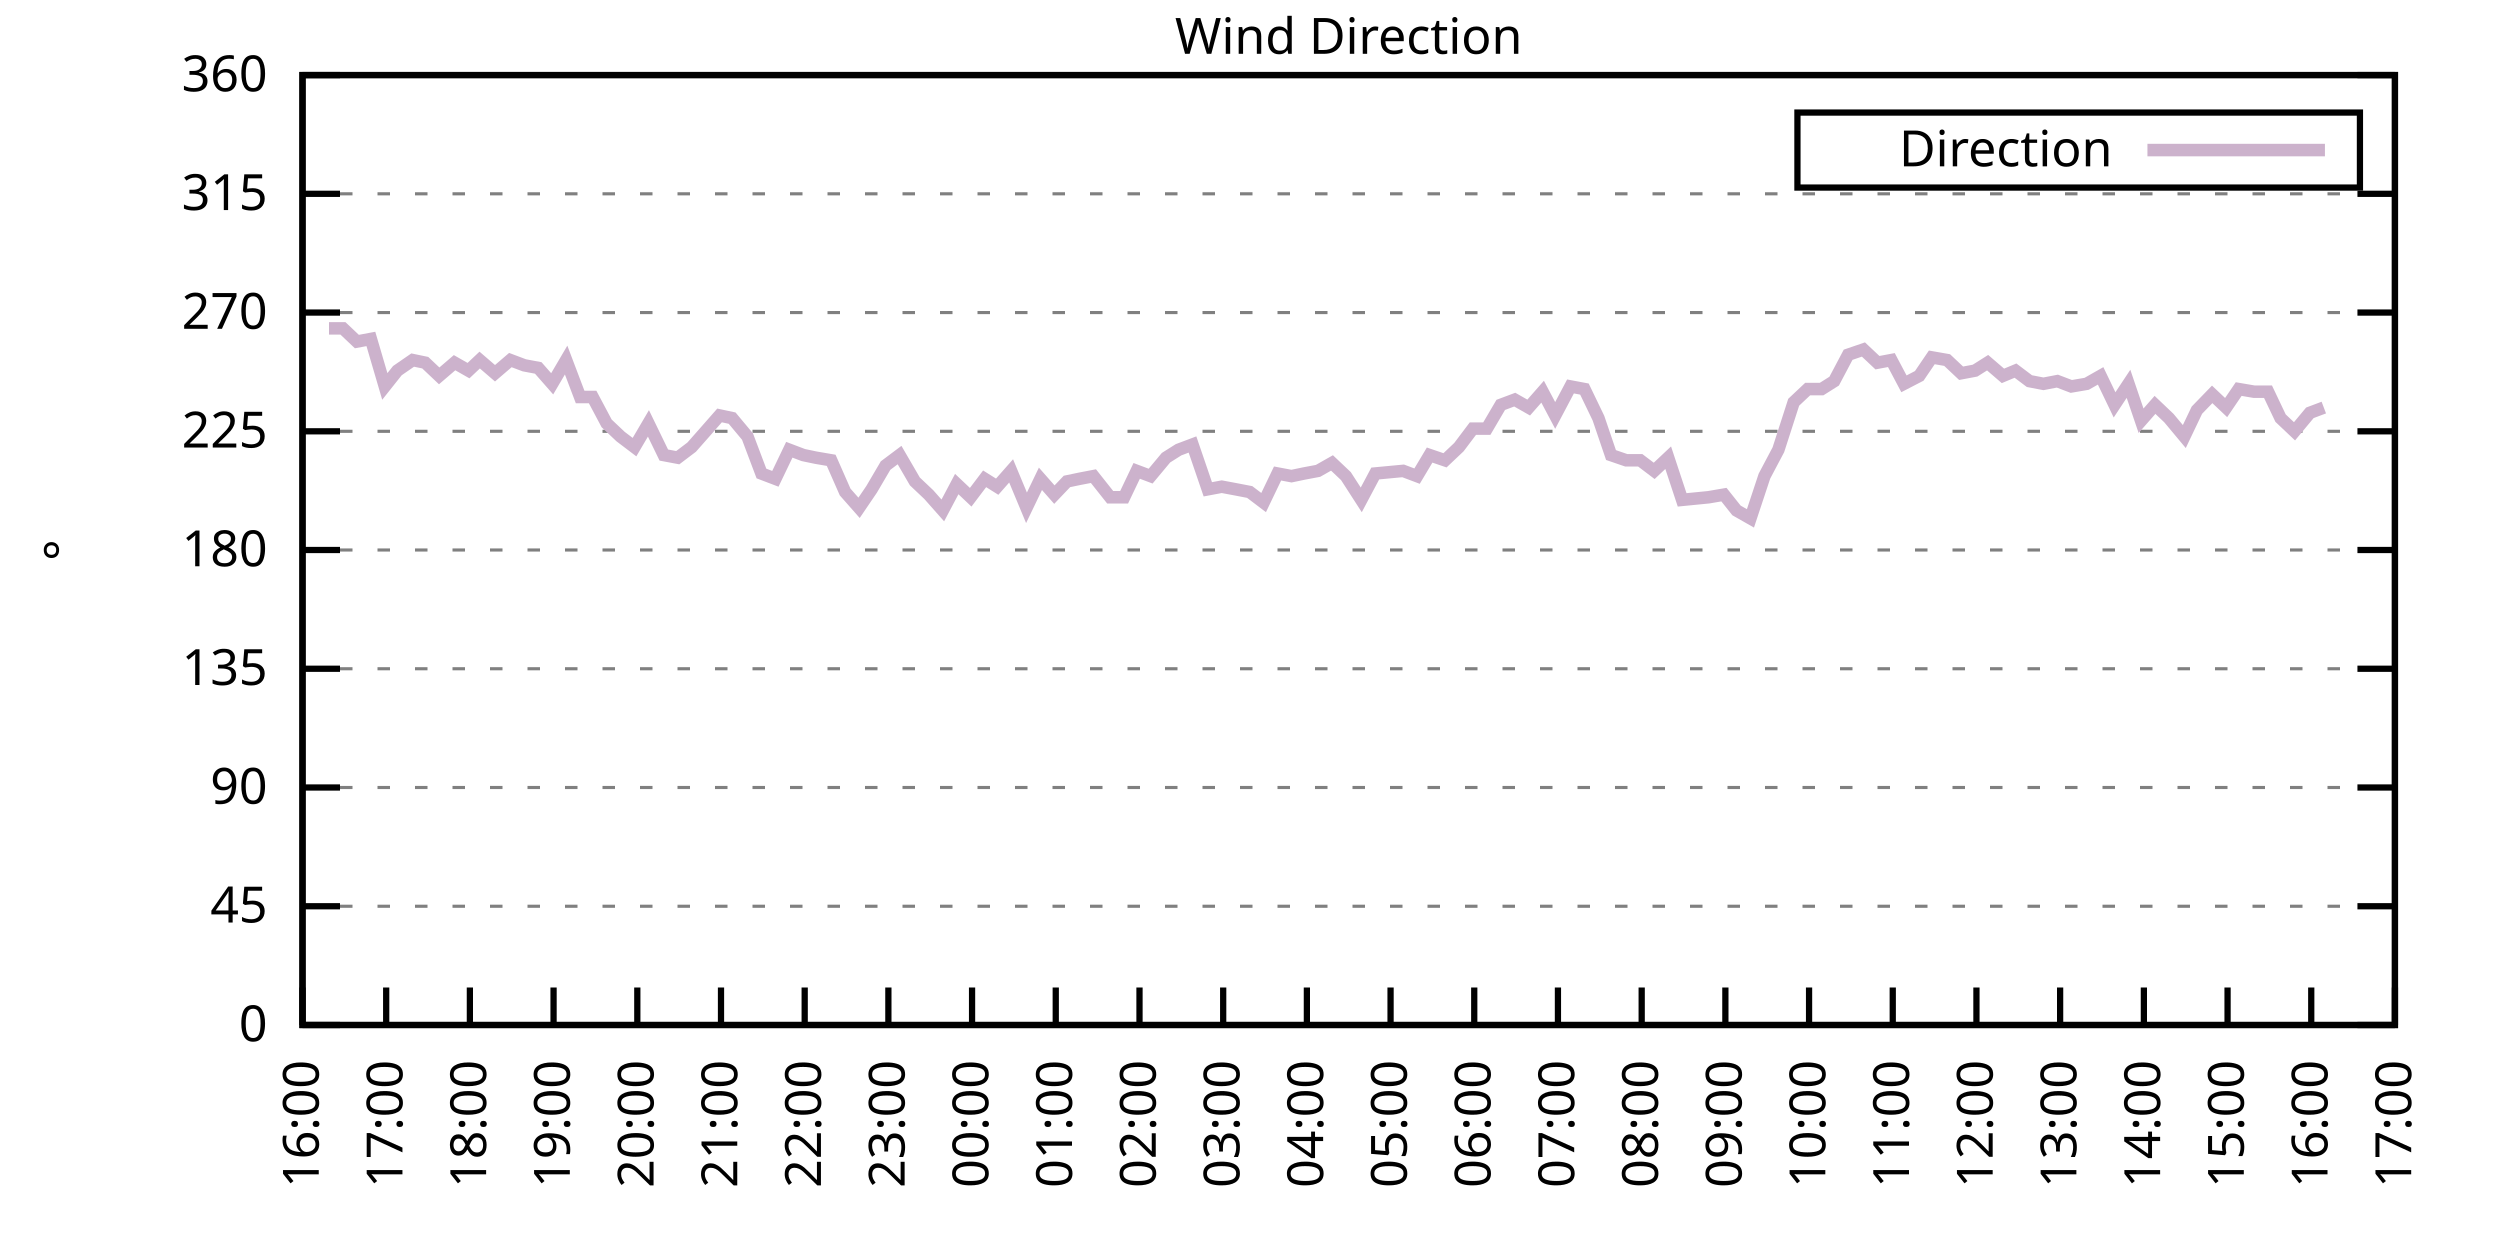
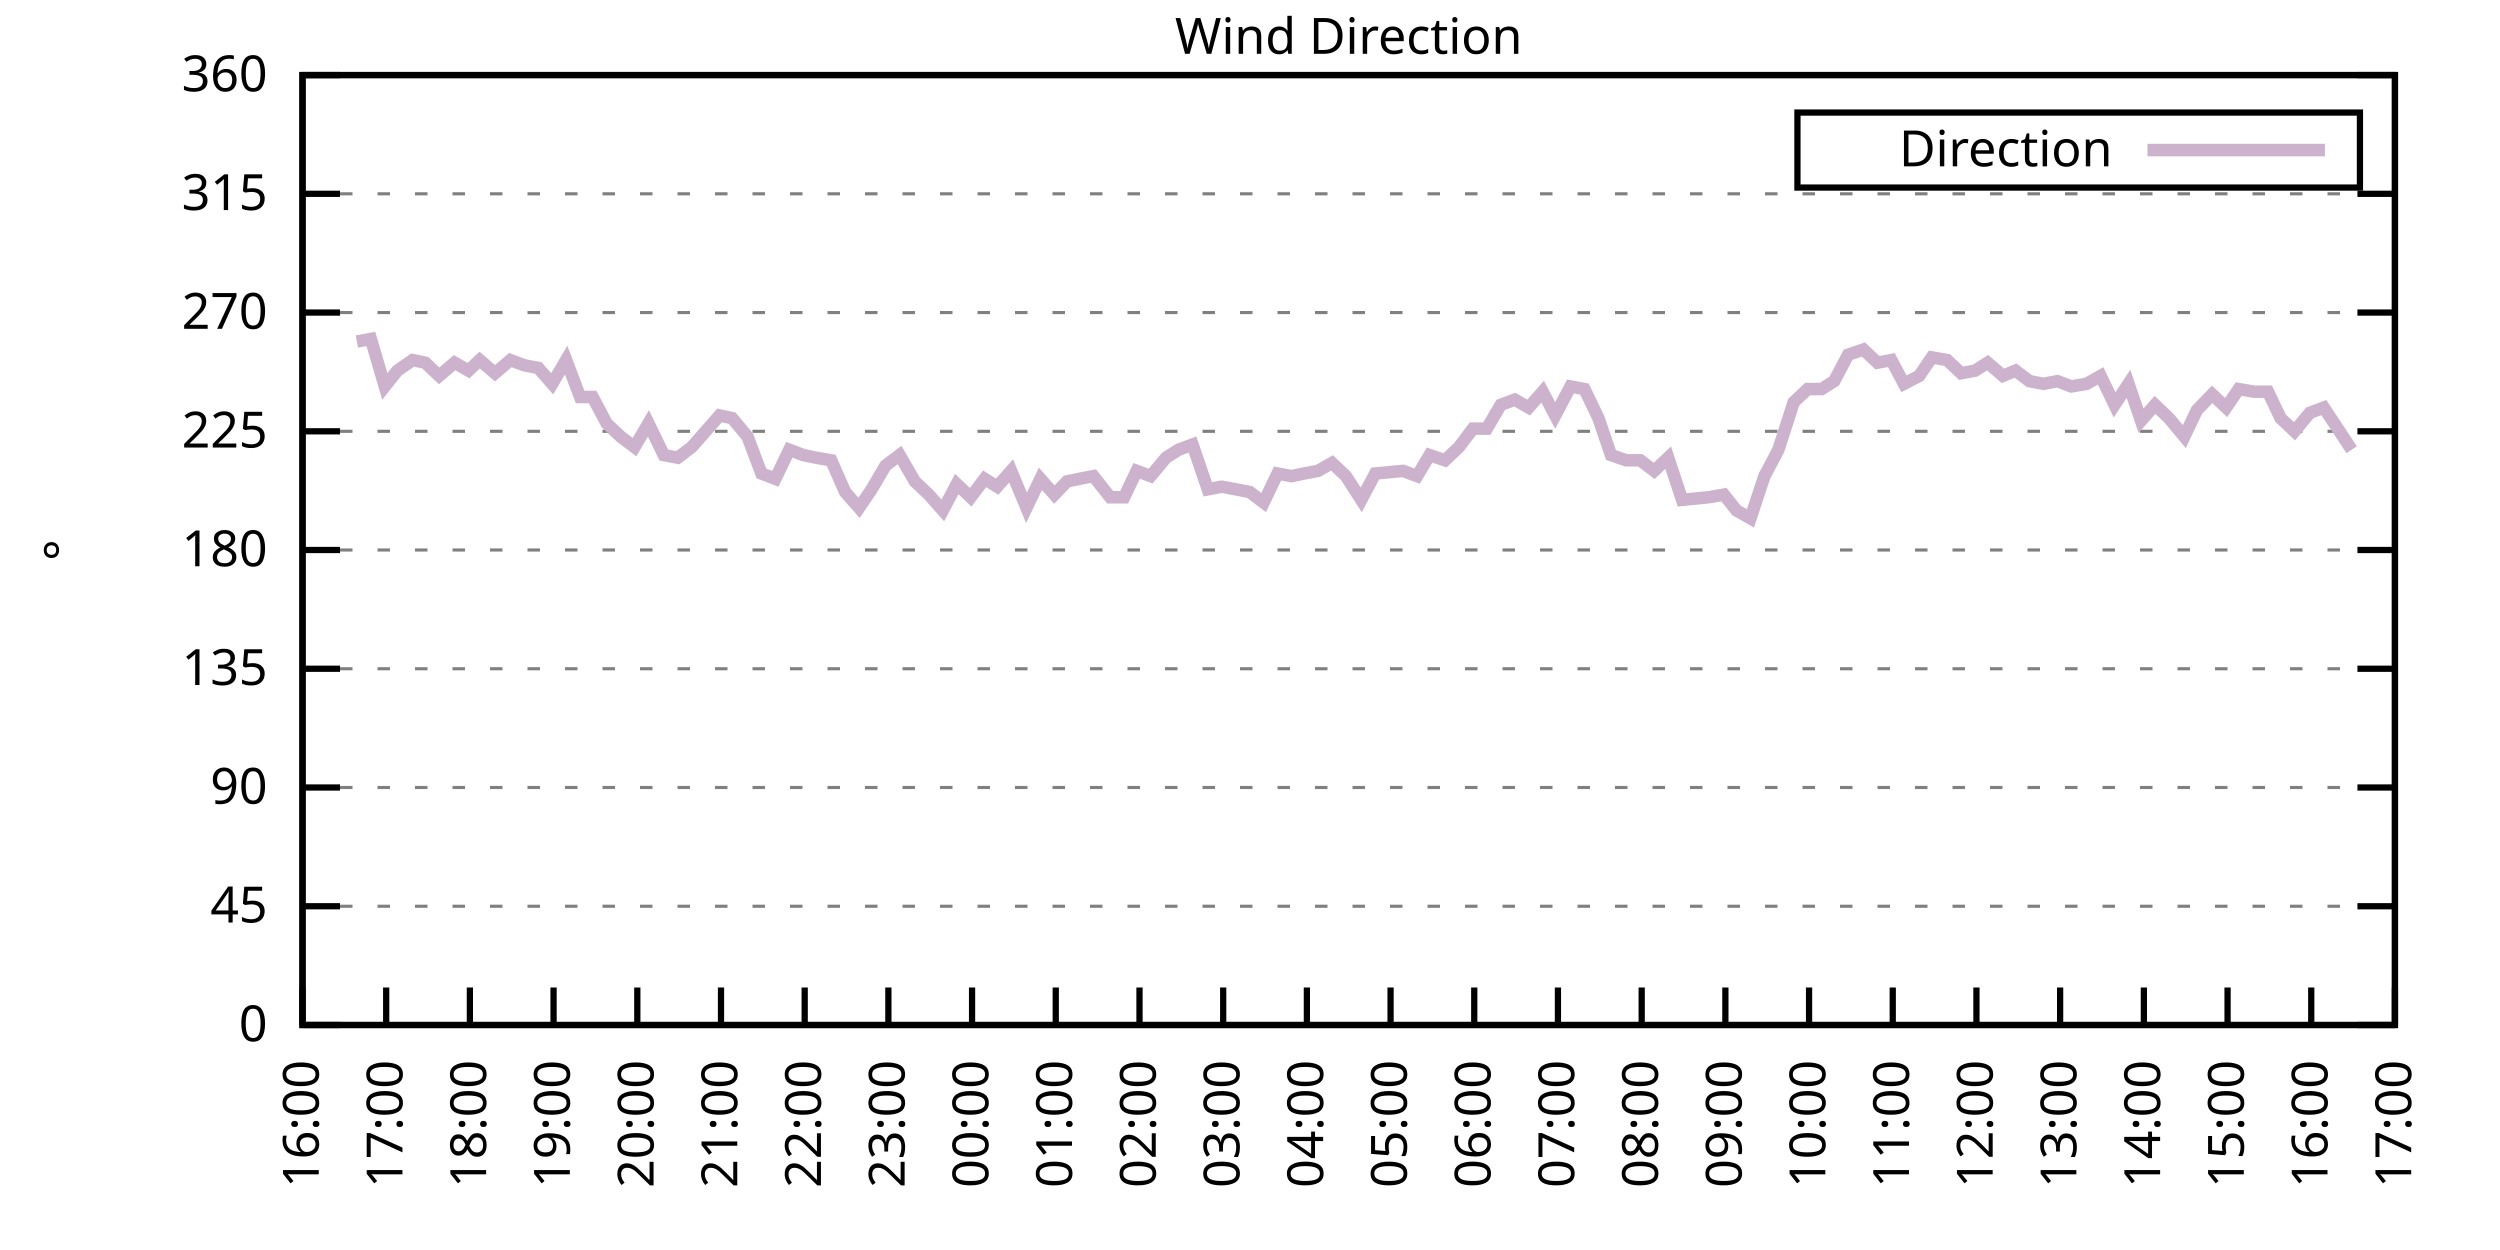
<svg xmlns="http://www.w3.org/2000/svg" xmlns:xlink="http://www.w3.org/1999/xlink" width="400" height="200" viewBox="0 0 400 200">
  <g id="gnuplot_canvas">
    <rect x="0" y="0" width="400" height="200" fill="none" />
    <defs>
      <circle id="gpDot" r="0.5" stroke-width="0.5" stroke="currentColor" />
      <path id="gpPt0" stroke-width="0.333" stroke="currentColor" d="M-1,0 h2 M0,-1 v2" />
      <path id="gpPt1" stroke-width="0.333" stroke="currentColor" d="M-1,-1 L1,1 M1,-1 L-1,1" />
      <path id="gpPt2" stroke-width="0.333" stroke="currentColor" d="M-1,0 L1,0 M0,-1 L0,1 M-1,-1 L1,1 M-1,1 L1,-1" />
      <rect id="gpPt3" stroke-width="0.333" stroke="currentColor" x="-1" y="-1" width="2" height="2" />
      <rect id="gpPt4" stroke-width="0.333" stroke="currentColor" fill="currentColor" x="-1" y="-1" width="2" height="2" />
      <circle id="gpPt5" stroke-width="0.333" stroke="currentColor" cx="0" cy="0" r="1" />
      <use xlink:href="#gpPt5" id="gpPt6" fill="currentColor" stroke="none" />
      <path id="gpPt7" stroke-width="0.333" stroke="currentColor" d="M0,-1.33 L-1.33,0.67 L1.33,0.67 z" />
      <use xlink:href="#gpPt7" id="gpPt8" fill="currentColor" stroke="none" />
      <use xlink:href="#gpPt7" id="gpPt9" stroke="currentColor" transform="rotate(180)" />
      <use xlink:href="#gpPt9" id="gpPt10" fill="currentColor" stroke="none" />
      <use xlink:href="#gpPt3" id="gpPt11" stroke="currentColor" transform="rotate(45)" />
      <use xlink:href="#gpPt11" id="gpPt12" fill="currentColor" stroke="none" />
      <path id="gpPt13" stroke-width="0.333" stroke="currentColor" d="M0,1.330 L1.265,0.411 L0.782,-1.067 L-0.782,-1.076 L-1.265,0.411 z" />
      <use xlink:href="#gpPt13" id="gpPt14" fill="currentColor" stroke="none" />
      <filter id="textbox" filterUnits="objectBoundingBox" x="0" y="0" height="1" width="1">
        <feFlood flood-color="white" flood-opacity="1" result="bgnd" />
        <feComposite in="SourceGraphic" in2="bgnd" operator="atop" />
      </filter>
      <filter id="greybox" filterUnits="objectBoundingBox" x="0" y="0" height="1" width="1">
        <feFlood flood-color="lightgrey" flood-opacity="1" result="grey" />
        <feComposite in="SourceGraphic" in2="grey" operator="atop" />
      </filter>
    </defs>
    <g fill="none" color="white" stroke="currentColor" stroke-width="1.00" stroke-linecap="butt" stroke-linejoin="miter">
</g>
    <g fill="none" color="black" stroke="currentColor" stroke-width="1.00" stroke-linecap="butt" stroke-linejoin="miter">
      <g stroke="none" shape-rendering="crispEdges">
        <polygon fill="rgb(255, 255, 255)" points="48.40,164.00 383.18,164.00 383.18,12.02 48.40,12.02 " />
      </g>
    </g>
    <g fill="none" color="black" stroke="currentColor" stroke-width="1.00" stroke-linecap="butt" stroke-linejoin="miter">
</g>
    <g fill="none" color="black" stroke="black" stroke-width="0.50" stroke-linecap="butt" stroke-linejoin="miter">
</g>
    <g fill="none" color="gray" stroke="currentColor" stroke-width="0.50" stroke-linecap="butt" stroke-linejoin="miter">
      <path stroke="gray" stroke-dasharray="2,4" class="gridline" d="M48.40,164.00 L383.19,164.00  " />
    </g>
    <g fill="none" color="gray" stroke="gray" stroke-width="1.00" stroke-linecap="butt" stroke-linejoin="miter">
</g>
    <g fill="none" color="black" stroke="currentColor" stroke-width="1.00" stroke-linecap="butt" stroke-linejoin="miter">
      <path stroke="black" d="M48.40,164.00 L54.40,164.00 M383.19,164.00 L377.19,164.00  " />
      <g transform="translate(42.80,166.60)" stroke="none" fill="black" font-family="Sans" font-size="8.00" text-anchor="end">
        <text>
          <tspan font-family="Sans"> 0</tspan>
        </text>
      </g>
    </g>
    <g fill="none" color="black" stroke="currentColor" stroke-width="1.00" stroke-linecap="butt" stroke-linejoin="miter">
</g>
    <g fill="none" color="black" stroke="black" stroke-width="0.50" stroke-linecap="butt" stroke-linejoin="miter">
</g>
    <g fill="none" color="gray" stroke="currentColor" stroke-width="0.50" stroke-linecap="butt" stroke-linejoin="miter">
      <path stroke="gray" stroke-dasharray="2,4" class="gridline" d="M48.40,145.00 L383.19,145.00  " />
    </g>
    <g fill="none" color="gray" stroke="gray" stroke-width="1.00" stroke-linecap="butt" stroke-linejoin="miter">
</g>
    <g fill="none" color="black" stroke="currentColor" stroke-width="1.00" stroke-linecap="butt" stroke-linejoin="miter">
      <path stroke="black" d="M48.40,145.00 L54.40,145.00 M383.19,145.00 L377.19,145.00  " />
      <g transform="translate(42.80,147.60)" stroke="none" fill="black" font-family="Sans" font-size="8.00" text-anchor="end">
        <text>
          <tspan font-family="Sans"> 45</tspan>
        </text>
      </g>
    </g>
    <g fill="none" color="black" stroke="currentColor" stroke-width="1.00" stroke-linecap="butt" stroke-linejoin="miter">
</g>
    <g fill="none" color="black" stroke="black" stroke-width="0.50" stroke-linecap="butt" stroke-linejoin="miter">
</g>
    <g fill="none" color="gray" stroke="currentColor" stroke-width="0.50" stroke-linecap="butt" stroke-linejoin="miter">
      <path stroke="gray" stroke-dasharray="2,4" class="gridline" d="M48.40,126.00 L383.19,126.00  " />
    </g>
    <g fill="none" color="gray" stroke="gray" stroke-width="1.00" stroke-linecap="butt" stroke-linejoin="miter">
</g>
    <g fill="none" color="black" stroke="currentColor" stroke-width="1.00" stroke-linecap="butt" stroke-linejoin="miter">
      <path stroke="black" d="M48.40,126.00 L54.40,126.00 M383.19,126.00 L377.19,126.00  " />
      <g transform="translate(42.80,128.60)" stroke="none" fill="black" font-family="Sans" font-size="8.00" text-anchor="end">
        <text>
          <tspan font-family="Sans"> 90</tspan>
        </text>
      </g>
    </g>
    <g fill="none" color="black" stroke="currentColor" stroke-width="1.00" stroke-linecap="butt" stroke-linejoin="miter">
</g>
    <g fill="none" color="black" stroke="black" stroke-width="0.50" stroke-linecap="butt" stroke-linejoin="miter">
</g>
    <g fill="none" color="gray" stroke="currentColor" stroke-width="0.50" stroke-linecap="butt" stroke-linejoin="miter">
      <path stroke="gray" stroke-dasharray="2,4" class="gridline" d="M48.40,107.00 L383.19,107.00  " />
    </g>
    <g fill="none" color="gray" stroke="gray" stroke-width="1.00" stroke-linecap="butt" stroke-linejoin="miter">
</g>
    <g fill="none" color="black" stroke="currentColor" stroke-width="1.00" stroke-linecap="butt" stroke-linejoin="miter">
      <path stroke="black" d="M48.40,107.00 L54.40,107.00 M383.19,107.00 L377.19,107.00  " />
      <g transform="translate(42.80,109.60)" stroke="none" fill="black" font-family="Sans" font-size="8.00" text-anchor="end">
        <text>
          <tspan font-family="Sans"> 135</tspan>
        </text>
      </g>
    </g>
    <g fill="none" color="black" stroke="currentColor" stroke-width="1.00" stroke-linecap="butt" stroke-linejoin="miter">
</g>
    <g fill="none" color="black" stroke="black" stroke-width="0.50" stroke-linecap="butt" stroke-linejoin="miter">
</g>
    <g fill="none" color="gray" stroke="currentColor" stroke-width="0.50" stroke-linecap="butt" stroke-linejoin="miter">
      <path stroke="gray" stroke-dasharray="2,4" class="gridline" d="M48.40,88.00 L383.19,88.00  " />
    </g>
    <g fill="none" color="gray" stroke="gray" stroke-width="1.00" stroke-linecap="butt" stroke-linejoin="miter">
</g>
    <g fill="none" color="black" stroke="currentColor" stroke-width="1.00" stroke-linecap="butt" stroke-linejoin="miter">
      <path stroke="black" d="M48.40,88.00 L54.40,88.00 M383.19,88.00 L377.19,88.00  " />
      <g transform="translate(42.80,90.60)" stroke="none" fill="black" font-family="Sans" font-size="8.00" text-anchor="end">
        <text>
          <tspan font-family="Sans"> 180</tspan>
        </text>
      </g>
    </g>
    <g fill="none" color="black" stroke="currentColor" stroke-width="1.00" stroke-linecap="butt" stroke-linejoin="miter">
</g>
    <g fill="none" color="black" stroke="black" stroke-width="0.50" stroke-linecap="butt" stroke-linejoin="miter">
</g>
    <g fill="none" color="gray" stroke="currentColor" stroke-width="0.50" stroke-linecap="butt" stroke-linejoin="miter">
      <path stroke="gray" stroke-dasharray="2,4" class="gridline" d="M48.40,69.01 L383.19,69.01  " />
    </g>
    <g fill="none" color="gray" stroke="gray" stroke-width="1.00" stroke-linecap="butt" stroke-linejoin="miter">
</g>
    <g fill="none" color="black" stroke="currentColor" stroke-width="1.00" stroke-linecap="butt" stroke-linejoin="miter">
      <path stroke="black" d="M48.40,69.01 L54.40,69.01 M383.19,69.01 L377.19,69.01  " />
      <g transform="translate(42.80,71.61)" stroke="none" fill="black" font-family="Sans" font-size="8.00" text-anchor="end">
        <text>
          <tspan font-family="Sans"> 225</tspan>
        </text>
      </g>
    </g>
    <g fill="none" color="black" stroke="currentColor" stroke-width="1.00" stroke-linecap="butt" stroke-linejoin="miter">
</g>
    <g fill="none" color="black" stroke="black" stroke-width="0.50" stroke-linecap="butt" stroke-linejoin="miter">
</g>
    <g fill="none" color="gray" stroke="currentColor" stroke-width="0.50" stroke-linecap="butt" stroke-linejoin="miter">
      <path stroke="gray" stroke-dasharray="2,4" class="gridline" d="M48.40,50.01 L383.19,50.01  " />
    </g>
    <g fill="none" color="gray" stroke="gray" stroke-width="1.00" stroke-linecap="butt" stroke-linejoin="miter">
</g>
    <g fill="none" color="black" stroke="currentColor" stroke-width="1.00" stroke-linecap="butt" stroke-linejoin="miter">
      <path stroke="black" d="M48.40,50.01 L54.40,50.01 M383.19,50.01 L377.19,50.01  " />
      <g transform="translate(42.80,52.61)" stroke="none" fill="black" font-family="Sans" font-size="8.00" text-anchor="end">
        <text>
          <tspan font-family="Sans"> 270</tspan>
        </text>
      </g>
    </g>
    <g fill="none" color="black" stroke="currentColor" stroke-width="1.00" stroke-linecap="butt" stroke-linejoin="miter">
</g>
    <g fill="none" color="black" stroke="black" stroke-width="0.50" stroke-linecap="butt" stroke-linejoin="miter">
</g>
    <g fill="none" color="gray" stroke="currentColor" stroke-width="0.50" stroke-linecap="butt" stroke-linejoin="miter">
      <path stroke="gray" stroke-dasharray="2,4" class="gridline" d="M48.40,31.01 L383.19,31.01  " />
    </g>
    <g fill="none" color="gray" stroke="gray" stroke-width="1.00" stroke-linecap="butt" stroke-linejoin="miter">
</g>
    <g fill="none" color="black" stroke="currentColor" stroke-width="1.00" stroke-linecap="butt" stroke-linejoin="miter">
      <path stroke="black" d="M48.40,31.01 L54.40,31.01 M383.19,31.01 L377.19,31.01  " />
      <g transform="translate(42.80,33.61)" stroke="none" fill="black" font-family="Sans" font-size="8.00" text-anchor="end">
        <text>
          <tspan font-family="Sans"> 315</tspan>
        </text>
      </g>
    </g>
    <g fill="none" color="black" stroke="currentColor" stroke-width="1.00" stroke-linecap="butt" stroke-linejoin="miter">
</g>
    <g fill="none" color="black" stroke="black" stroke-width="0.50" stroke-linecap="butt" stroke-linejoin="miter">
</g>
    <g fill="none" color="gray" stroke="currentColor" stroke-width="0.50" stroke-linecap="butt" stroke-linejoin="miter">
      <path stroke="gray" stroke-dasharray="2,4" class="gridline" d="M48.40,12.01 L383.19,12.01  " />
    </g>
    <g fill="none" color="gray" stroke="gray" stroke-width="1.00" stroke-linecap="butt" stroke-linejoin="miter">
</g>
    <g fill="none" color="black" stroke="currentColor" stroke-width="1.00" stroke-linecap="butt" stroke-linejoin="miter">
      <path stroke="black" d="M48.40,12.01 L54.40,12.01 M383.19,12.01 L377.19,12.01  " />
      <g transform="translate(42.80,14.61)" stroke="none" fill="black" font-family="Sans" font-size="8.00" text-anchor="end">
        <text>
          <tspan font-family="Sans"> 360</tspan>
        </text>
      </g>
    </g>
    <g fill="none" color="black" stroke="currentColor" stroke-width="1.00" stroke-linecap="butt" stroke-linejoin="miter">
      <path stroke="black" d="M48.40,164.00 L48.40,158.00  " />
      <g transform="translate(51.00,169.60) rotate(270.00)" stroke="none" fill="black" font-family="Sans" font-size="8.00" text-anchor="end">
        <text>
          <tspan font-family="Sans">16:00</tspan>
        </text>
      </g>
    </g>
    <g fill="none" color="black" stroke="currentColor" stroke-width="1.00" stroke-linecap="butt" stroke-linejoin="miter">
      <path stroke="black" d="M61.79,164.00 L61.79,158.00  " />
      <g transform="translate(64.39,169.60) rotate(270.00)" stroke="none" fill="black" font-family="Sans" font-size="8.00" text-anchor="end">
        <text>
          <tspan font-family="Sans">17:00</tspan>
        </text>
      </g>
    </g>
    <g fill="none" color="black" stroke="currentColor" stroke-width="1.00" stroke-linecap="butt" stroke-linejoin="miter">
      <path stroke="black" d="M75.18,164.00 L75.18,158.00  " />
      <g transform="translate(77.78,169.60) rotate(270.00)" stroke="none" fill="black" font-family="Sans" font-size="8.00" text-anchor="end">
        <text>
          <tspan font-family="Sans">18:00</tspan>
        </text>
      </g>
    </g>
    <g fill="none" color="black" stroke="currentColor" stroke-width="1.00" stroke-linecap="butt" stroke-linejoin="miter">
      <path stroke="black" d="M88.57,164.00 L88.57,158.00  " />
      <g transform="translate(91.17,169.60) rotate(270.00)" stroke="none" fill="black" font-family="Sans" font-size="8.00" text-anchor="end">
        <text>
          <tspan font-family="Sans">19:00</tspan>
        </text>
      </g>
    </g>
    <g fill="none" color="black" stroke="currentColor" stroke-width="1.00" stroke-linecap="butt" stroke-linejoin="miter">
      <path stroke="black" d="M101.97,164.00 L101.97,158.00  " />
      <g transform="translate(104.57,169.60) rotate(270.00)" stroke="none" fill="black" font-family="Sans" font-size="8.00" text-anchor="end">
        <text>
          <tspan font-family="Sans">20:00</tspan>
        </text>
      </g>
    </g>
    <g fill="none" color="black" stroke="currentColor" stroke-width="1.00" stroke-linecap="butt" stroke-linejoin="miter">
      <path stroke="black" d="M115.36,164.00 L115.36,158.00  " />
      <g transform="translate(117.96,169.60) rotate(270.00)" stroke="none" fill="black" font-family="Sans" font-size="8.00" text-anchor="end">
        <text>
          <tspan font-family="Sans">21:00</tspan>
        </text>
      </g>
    </g>
    <g fill="none" color="black" stroke="currentColor" stroke-width="1.00" stroke-linecap="butt" stroke-linejoin="miter">
      <path stroke="black" d="M128.75,164.00 L128.75,158.00  " />
      <g transform="translate(131.35,169.60) rotate(270.00)" stroke="none" fill="black" font-family="Sans" font-size="8.00" text-anchor="end">
        <text>
          <tspan font-family="Sans">22:00</tspan>
        </text>
      </g>
    </g>
    <g fill="none" color="black" stroke="currentColor" stroke-width="1.00" stroke-linecap="butt" stroke-linejoin="miter">
      <path stroke="black" d="M142.14,164.00 L142.14,158.00  " />
      <g transform="translate(144.74,169.60) rotate(270.00)" stroke="none" fill="black" font-family="Sans" font-size="8.00" text-anchor="end">
        <text>
          <tspan font-family="Sans">23:00</tspan>
        </text>
      </g>
    </g>
    <g fill="none" color="black" stroke="currentColor" stroke-width="1.00" stroke-linecap="butt" stroke-linejoin="miter">
      <path stroke="black" d="M155.53,164.00 L155.53,158.00  " />
      <g transform="translate(158.13,169.60) rotate(270.00)" stroke="none" fill="black" font-family="Sans" font-size="8.00" text-anchor="end">
        <text>
          <tspan font-family="Sans">00:00</tspan>
        </text>
      </g>
    </g>
    <g fill="none" color="black" stroke="currentColor" stroke-width="1.00" stroke-linecap="butt" stroke-linejoin="miter">
      <path stroke="black" d="M168.92,164.00 L168.92,158.00  " />
      <g transform="translate(171.52,169.60) rotate(270.00)" stroke="none" fill="black" font-family="Sans" font-size="8.00" text-anchor="end">
        <text>
          <tspan font-family="Sans">01:00</tspan>
        </text>
      </g>
    </g>
    <g fill="none" color="black" stroke="currentColor" stroke-width="1.00" stroke-linecap="butt" stroke-linejoin="miter">
      <path stroke="black" d="M182.32,164.00 L182.32,158.00  " />
      <g transform="translate(184.92,169.60) rotate(270.00)" stroke="none" fill="black" font-family="Sans" font-size="8.00" text-anchor="end">
        <text>
          <tspan font-family="Sans">02:00</tspan>
        </text>
      </g>
    </g>
    <g fill="none" color="black" stroke="currentColor" stroke-width="1.00" stroke-linecap="butt" stroke-linejoin="miter">
      <path stroke="black" d="M195.71,164.00 L195.71,158.00  " />
      <g transform="translate(198.31,169.60) rotate(270.00)" stroke="none" fill="black" font-family="Sans" font-size="8.00" text-anchor="end">
        <text>
          <tspan font-family="Sans">03:00</tspan>
        </text>
      </g>
    </g>
    <g fill="none" color="black" stroke="currentColor" stroke-width="1.00" stroke-linecap="butt" stroke-linejoin="miter">
      <path stroke="black" d="M209.10,164.00 L209.10,158.00  " />
      <g transform="translate(211.70,169.60) rotate(270.00)" stroke="none" fill="black" font-family="Sans" font-size="8.00" text-anchor="end">
        <text>
          <tspan font-family="Sans">04:00</tspan>
        </text>
      </g>
    </g>
    <g fill="none" color="black" stroke="currentColor" stroke-width="1.00" stroke-linecap="butt" stroke-linejoin="miter">
      <path stroke="black" d="M222.49,164.00 L222.49,158.00  " />
      <g transform="translate(225.09,169.60) rotate(270.00)" stroke="none" fill="black" font-family="Sans" font-size="8.00" text-anchor="end">
        <text>
          <tspan font-family="Sans">05:00</tspan>
        </text>
      </g>
    </g>
    <g fill="none" color="black" stroke="currentColor" stroke-width="1.00" stroke-linecap="butt" stroke-linejoin="miter">
      <path stroke="black" d="M235.88,164.00 L235.88,158.00  " />
      <g transform="translate(238.48,169.60) rotate(270.00)" stroke="none" fill="black" font-family="Sans" font-size="8.00" text-anchor="end">
        <text>
          <tspan font-family="Sans">06:00</tspan>
        </text>
      </g>
    </g>
    <g fill="none" color="black" stroke="currentColor" stroke-width="1.00" stroke-linecap="butt" stroke-linejoin="miter">
      <path stroke="black" d="M249.27,164.00 L249.27,158.00  " />
      <g transform="translate(251.87,169.60) rotate(270.00)" stroke="none" fill="black" font-family="Sans" font-size="8.00" text-anchor="end">
        <text>
          <tspan font-family="Sans">07:00</tspan>
        </text>
      </g>
    </g>
    <g fill="none" color="black" stroke="currentColor" stroke-width="1.00" stroke-linecap="butt" stroke-linejoin="miter">
      <path stroke="black" d="M262.67,164.00 L262.67,158.00  " />
      <g transform="translate(265.27,169.60) rotate(270.00)" stroke="none" fill="black" font-family="Sans" font-size="8.00" text-anchor="end">
        <text>
          <tspan font-family="Sans">08:00</tspan>
        </text>
      </g>
    </g>
    <g fill="none" color="black" stroke="currentColor" stroke-width="1.00" stroke-linecap="butt" stroke-linejoin="miter">
      <path stroke="black" d="M276.06,164.00 L276.06,158.00  " />
      <g transform="translate(278.66,169.60) rotate(270.00)" stroke="none" fill="black" font-family="Sans" font-size="8.00" text-anchor="end">
        <text>
          <tspan font-family="Sans">09:00</tspan>
        </text>
      </g>
    </g>
    <g fill="none" color="black" stroke="currentColor" stroke-width="1.00" stroke-linecap="butt" stroke-linejoin="miter">
      <path stroke="black" d="M289.45,164.00 L289.45,158.00  " />
      <g transform="translate(292.05,169.60) rotate(270.00)" stroke="none" fill="black" font-family="Sans" font-size="8.00" text-anchor="end">
        <text>
          <tspan font-family="Sans">10:00</tspan>
        </text>
      </g>
    </g>
    <g fill="none" color="black" stroke="currentColor" stroke-width="1.00" stroke-linecap="butt" stroke-linejoin="miter">
      <path stroke="black" d="M302.84,164.00 L302.84,158.00  " />
      <g transform="translate(305.44,169.60) rotate(270.00)" stroke="none" fill="black" font-family="Sans" font-size="8.00" text-anchor="end">
        <text>
          <tspan font-family="Sans">11:00</tspan>
        </text>
      </g>
    </g>
    <g fill="none" color="black" stroke="currentColor" stroke-width="1.00" stroke-linecap="butt" stroke-linejoin="miter">
      <path stroke="black" d="M316.23,164.00 L316.23,158.00  " />
      <g transform="translate(318.83,169.60) rotate(270.00)" stroke="none" fill="black" font-family="Sans" font-size="8.00" text-anchor="end">
        <text>
          <tspan font-family="Sans">12:00</tspan>
        </text>
      </g>
    </g>
    <g fill="none" color="black" stroke="currentColor" stroke-width="1.00" stroke-linecap="butt" stroke-linejoin="miter">
      <path stroke="black" d="M329.62,164.00 L329.62,158.00  " />
      <g transform="translate(332.22,169.60) rotate(270.00)" stroke="none" fill="black" font-family="Sans" font-size="8.00" text-anchor="end">
        <text>
          <tspan font-family="Sans">13:00</tspan>
        </text>
      </g>
    </g>
    <g fill="none" color="black" stroke="currentColor" stroke-width="1.00" stroke-linecap="butt" stroke-linejoin="miter">
      <path stroke="black" d="M343.02,164.00 L343.02,158.00  " />
      <g transform="translate(345.62,169.60) rotate(270.00)" stroke="none" fill="black" font-family="Sans" font-size="8.00" text-anchor="end">
        <text>
          <tspan font-family="Sans">14:00</tspan>
        </text>
      </g>
    </g>
    <g fill="none" color="black" stroke="currentColor" stroke-width="1.00" stroke-linecap="butt" stroke-linejoin="miter">
      <path stroke="black" d="M356.41,164.00 L356.41,158.00  " />
      <g transform="translate(359.01,169.60) rotate(270.00)" stroke="none" fill="black" font-family="Sans" font-size="8.00" text-anchor="end">
        <text>
          <tspan font-family="Sans">15:00</tspan>
        </text>
      </g>
    </g>
    <g fill="none" color="black" stroke="currentColor" stroke-width="1.00" stroke-linecap="butt" stroke-linejoin="miter">
      <path stroke="black" d="M369.80,164.00 L369.80,158.00  " />
      <g transform="translate(372.40,169.60) rotate(270.00)" stroke="none" fill="black" font-family="Sans" font-size="8.00" text-anchor="end">
        <text>
          <tspan font-family="Sans">16:00</tspan>
        </text>
      </g>
    </g>
    <g fill="none" color="black" stroke="currentColor" stroke-width="1.00" stroke-linecap="butt" stroke-linejoin="miter">
      <path stroke="black" d="M383.19,164.00 L383.19,158.00  " />
      <g transform="translate(385.79,169.60) rotate(270.00)" stroke="none" fill="black" font-family="Sans" font-size="8.00" text-anchor="end">
        <text>
          <tspan font-family="Sans">17:00</tspan>
        </text>
      </g>
    </g>
    <g fill="none" color="black" stroke="currentColor" stroke-width="1.00" stroke-linecap="butt" stroke-linejoin="miter">
</g>
    <g fill="none" color="black" stroke="currentColor" stroke-width="1.00" stroke-linecap="butt" stroke-linejoin="miter">
      <path stroke="black" d="M48.40,12.01 L48.40,164.00 L383.19,164.00 L383.19,12.01 L48.40,12.01 Z  " />
    </g>
    <g fill="none" color="black" stroke="currentColor" stroke-width="1.00" stroke-linecap="butt" stroke-linejoin="miter">
</g>
    <g fill="none" color="black" stroke="currentColor" stroke-width="1.00" stroke-linecap="butt" stroke-linejoin="miter">
      <path stroke="black" d="M287.59,30.01 L287.59,18.01 L377.59,18.01 L377.59,30.01 L287.59,30.01 Z  " />
    </g>
    <g id="Wind_direction_plot_1">
      <g fill="none" color="white" stroke="black" stroke-width="2.00" stroke-linecap="butt" stroke-linejoin="miter">
</g>
      <g fill="none" color="black" stroke="currentColor" stroke-width="2.00" stroke-linecap="butt" stroke-linejoin="miter">
        <g transform="translate(337.99,26.61)" stroke="none" fill="black" font-family="Sans" font-size="8.00" text-anchor="end">
          <text>
            <tspan font-family="Sans">Direction</tspan>
          </text>
        </g>
      </g>
      <g fill="none" color="black" stroke="currentColor" stroke-width="2.00" stroke-linecap="butt" stroke-linejoin="miter">
-         <path stroke="rgb(204, 178, 204)" d="M343.59,24.01 L371.99,24.01 M52.64,52.54 L54.87,52.54 L57.10,54.65 L59.34,54.23 L61.57,61.83 L63.58,59.30   L66.03,57.61 L68.04,58.03 L70.27,60.14 L72.73,58.03 L74.96,59.30 L76.75,57.61 L79.20,59.72 L81.66,57.61   L83.89,58.45 L86.12,58.87 L88.35,61.41 L90.58,57.61 L92.82,63.52 L94.82,63.52 L97.06,67.74 L99.29,69.85   L101.52,71.54 L103.75,67.74 L106.21,72.81 L108.44,73.23 L110.67,71.54 L112.90,69.01 L115.13,66.47 L117.14,66.90   L119.60,69.85 L121.83,75.76 L124.06,76.61 L126.29,71.96 L128.53,72.81 L130.54,73.23 L132.99,73.65 L135.22,78.72   L137.45,81.25 L139.46,78.29 L141.69,74.49 L143.93,72.81 L146.38,77.03 L148.61,79.14 L150.85,81.67 L153.08,77.45   L155.31,79.56 L157.54,76.61 L159.55,77.87 L161.78,75.34 L164.24,81.25 L166.47,76.61 L168.70,79.14 L170.71,77.03   L172.72,76.61 L174.95,76.18 L177.63,79.56 L179.86,79.56 L181.87,75.34 L184.10,76.18 L186.56,73.23 L188.57,71.96   L190.80,71.12 L193.25,78.29 L195.48,77.87 L197.72,78.29 L199.95,78.72 L202.18,80.41 L204.41,75.76 L206.64,76.18   L208.65,75.76 L210.88,75.34 L213.12,74.07 L215.35,76.18 L217.80,79.98 L220.04,75.76 L224.50,75.34 L226.73,76.18   L228.74,72.81 L231.20,73.65 L233.43,71.54 L235.66,68.58 L237.89,68.58 L240.12,64.78 L242.36,63.94 L244.59,65.21   L246.82,62.67 L248.83,66.47 L251.28,61.83 L253.51,62.25 L255.75,66.90 L257.76,72.81 L260.21,73.65 L262.44,73.65   L264.67,75.34 L266.91,73.23 L269.14,79.98 L273.38,79.56 L275.83,79.14 L277.84,81.67 L280.07,82.94 L282.31,76.18   L284.54,71.96 L286.99,64.36 L289.23,62.25 L291.46,62.25 L293.47,60.98 L295.70,56.76 L298.15,55.92 L300.39,58.03   L302.62,57.61 L304.63,61.41 L307.08,60.14 L309.09,57.18 L311.54,57.61 L313.78,59.72 L316.01,59.30 L318.02,58.03   L320.47,60.14 L322.48,59.30 L324.71,60.98 L326.95,61.41 L329.18,60.98 L331.41,61.83 L333.86,61.41 L336.10,60.14   L338.33,64.78 L340.56,61.41 L342.57,67.32 L344.80,64.78 L347.03,66.90 L349.49,69.85 L351.50,65.63 L353.95,63.10   L356.18,65.21 L358.19,62.25 L360.65,62.67 L362.88,62.67 L364.89,66.90 L367.12,69.01 L369.58,66.05 L371.81,65.21    " />
+         <path stroke="rgb(204, 178, 204)" d="M343.59,24.01 L371.99,24.01 M57.10,54.65 L59.34,54.23 L61.57,61.83 L63.58,59.30 L66.03,57.61 L68.04,58.03   L70.27,60.14 L72.73,58.03 L74.96,59.30 L76.75,57.61 L79.20,59.72 L81.66,57.61 L83.89,58.45 L86.12,58.87   L88.35,61.41 L90.58,57.61 L92.82,63.52 L94.82,63.52 L97.06,67.74 L99.29,69.85 L101.52,71.54 L103.75,67.74   L106.21,72.81 L108.44,73.23 L110.67,71.54 L112.90,69.01 L115.13,66.47 L117.14,66.90 L119.60,69.85 L121.83,75.76   L124.06,76.61 L126.29,71.96 L128.53,72.81 L130.54,73.23 L132.99,73.65 L135.22,78.72 L137.45,81.25 L139.46,78.29   L141.69,74.49 L143.93,72.81 L146.38,77.03 L148.61,79.14 L150.85,81.67 L153.08,77.45 L155.31,79.56 L157.54,76.61   L159.55,77.87 L161.78,75.34 L164.24,81.25 L166.47,76.61 L168.70,79.14 L170.71,77.03 L172.72,76.61 L174.95,76.18   L177.63,79.56 L179.86,79.56 L181.87,75.34 L184.10,76.18 L186.56,73.23 L188.57,71.96 L190.80,71.12 L193.25,78.29   L195.48,77.87 L197.72,78.29 L199.95,78.72 L202.18,80.41 L204.41,75.76 L206.64,76.18 L208.65,75.76 L210.88,75.34   L213.12,74.07 L215.35,76.18 L217.80,79.98 L220.04,75.76 L224.50,75.34 L226.73,76.18 L228.74,72.81 L231.20,73.65   L233.43,71.54 L235.66,68.58 L237.89,68.58 L240.12,64.78 L242.36,63.94 L244.59,65.21 L246.82,62.67 L248.83,66.47   L251.28,61.83 L253.51,62.25 L255.75,66.90 L257.76,72.81 L260.21,73.65 L262.44,73.65 L264.67,75.34 L266.91,73.23   L269.14,79.98 L273.38,79.56 L275.83,79.14 L277.84,81.67 L280.07,82.94 L282.31,76.18 L284.54,71.96 L286.99,64.36   L289.23,62.25 L291.46,62.25 L293.47,60.98 L295.70,56.76 L298.15,55.92 L300.39,58.03 L302.62,57.61 L304.63,61.41   L307.08,60.14 L309.09,57.18 L311.54,57.61 L313.78,59.72 L316.01,59.30 L318.02,58.03 L320.47,60.14 L322.48,59.30   L324.71,60.98 L326.95,61.41 L329.18,60.98 L331.41,61.83 L333.86,61.41 L336.10,60.14 L338.33,64.78 L340.56,61.41   L342.57,67.32 L344.80,64.78 L347.03,66.90 L349.49,69.85 L351.50,65.63 L353.95,63.10 L356.18,65.21 L358.19,62.25   L360.65,62.67 L362.88,62.67 L364.89,66.90 L367.12,69.01 L369.58,66.05 L371.81,65.21 L374.04,68.58 L376.27,71.96    " />
      </g>
    </g>
    <g fill="none" color="black" stroke="currentColor" stroke-width="2.00" stroke-linecap="butt" stroke-linejoin="miter">
</g>
    <g fill="none" color="black" stroke="black" stroke-width="1.00" stroke-linecap="butt" stroke-linejoin="miter">
</g>
    <g fill="none" color="black" stroke="currentColor" stroke-width="1.00" stroke-linecap="butt" stroke-linejoin="miter">
      <path stroke="black" d="M48.40,12.01 L48.40,164.00 L383.19,164.00 L383.19,12.01 L48.40,12.01 Z  " />
      <g transform="translate(12.80,88.01) rotate(270.00)" stroke="none" fill="black" font-family="Sans" font-size="8.00" text-anchor="middle">
        <text>
          <tspan font-family="Sans">°</tspan>
        </text>
      </g>
    </g>
    <g fill="none" color="black" stroke="currentColor" stroke-width="1.00" stroke-linecap="butt" stroke-linejoin="miter">
</g>
    <g fill="none" color="black" stroke="currentColor" stroke-width="1.00" stroke-linecap="butt" stroke-linejoin="miter">
      <g transform="translate(215.79,8.61)" stroke="none" fill="black" font-family="Sans" font-size="8.00" text-anchor="middle">
        <text>
          <tspan font-family="Sans">Wind Direction</tspan>
        </text>
      </g>
    </g>
    <g fill="none" color="black" stroke="currentColor" stroke-width="1.00" stroke-linecap="butt" stroke-linejoin="miter">
</g>
  </g>
</svg>
